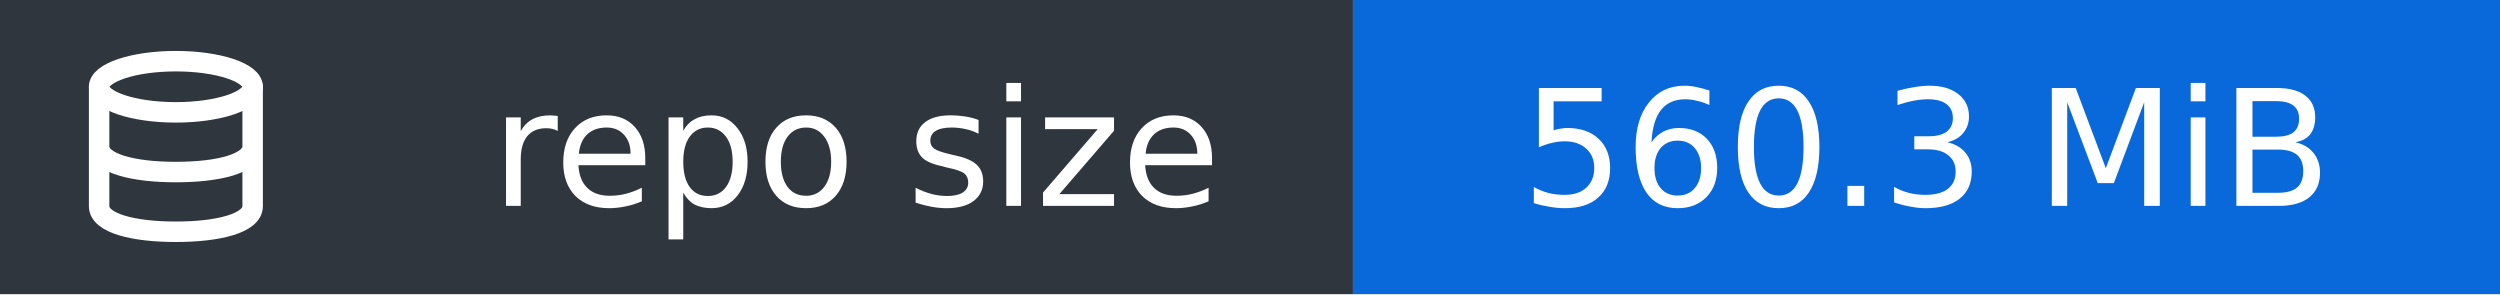
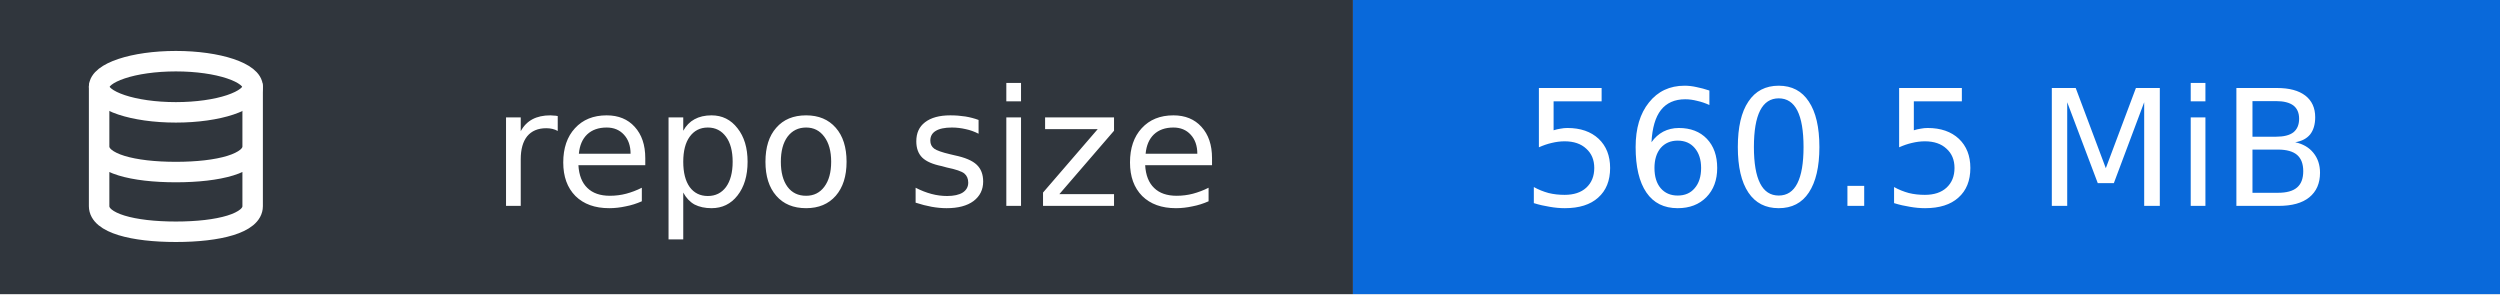
- <svg xmlns="http://www.w3.org/2000/svg" width="170" height="20" viewBox="0 0 170 20" role="img" aria-label="repo size: 560.3 MiB">
+ <svg xmlns="http://www.w3.org/2000/svg" width="170" height="20" viewBox="0 0 170 20" role="img" aria-label="repo size: 560.5 MiB">
  <rect width="92" height="20" fill="#30363d" />
  <rect x="92" width="78" height="20" fill="#0969da" />
  <g transform="translate(5 3) scale(0.58)" fill="none" stroke="#fff" stroke-width="2.4" stroke-linecap="round" stroke-linejoin="round">
    <ellipse cx="12" cy="5" rx="9" ry="3" />
    <path d="M3 5v14c0 2 4 3 9 3s9-1 9-3V5M3 12c0 2 4 3 9 3s9-1 9-3" />
  </g>
  <g font-family="Verdana,DejaVu Sans,sans-serif" font-size="11" fill="#fff">
    <text x="83" y="14" text-anchor="end">repo size</text>
-     <text x="131" y="14" text-anchor="middle">560.3 MiB</text>
+     <text x="131" y="14" text-anchor="middle">560.5 MiB</text>
  </g>
</svg>
